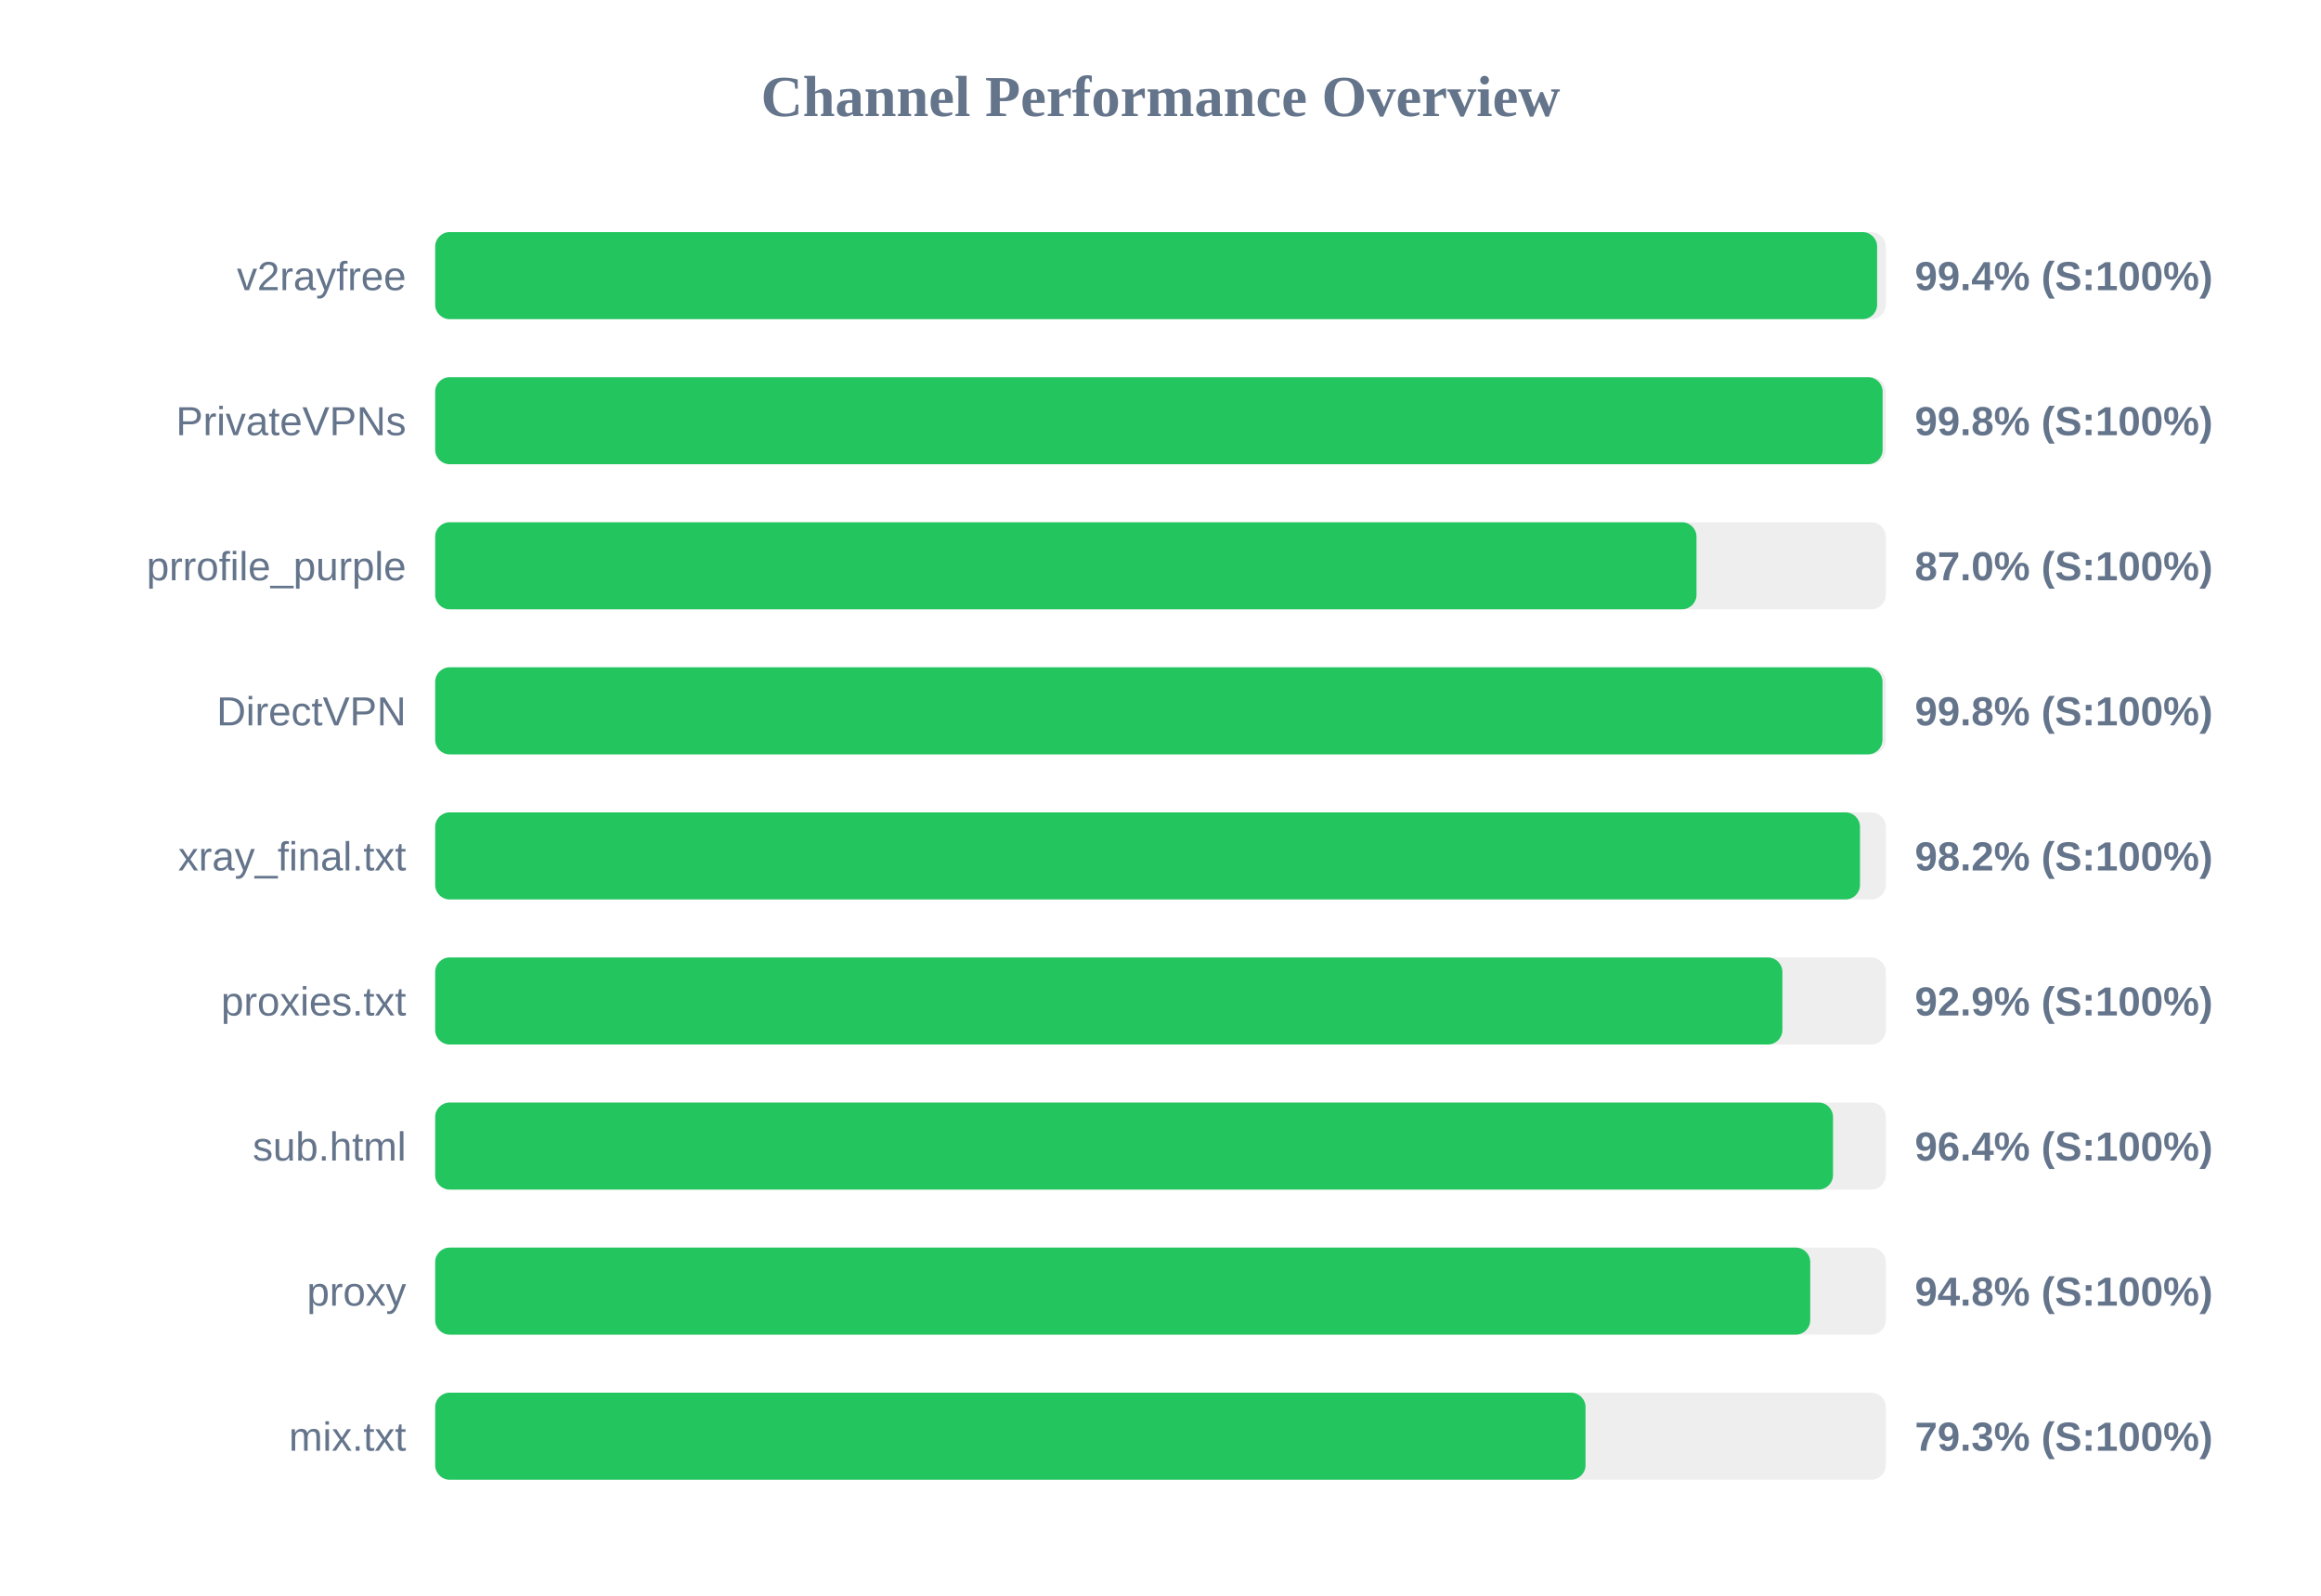
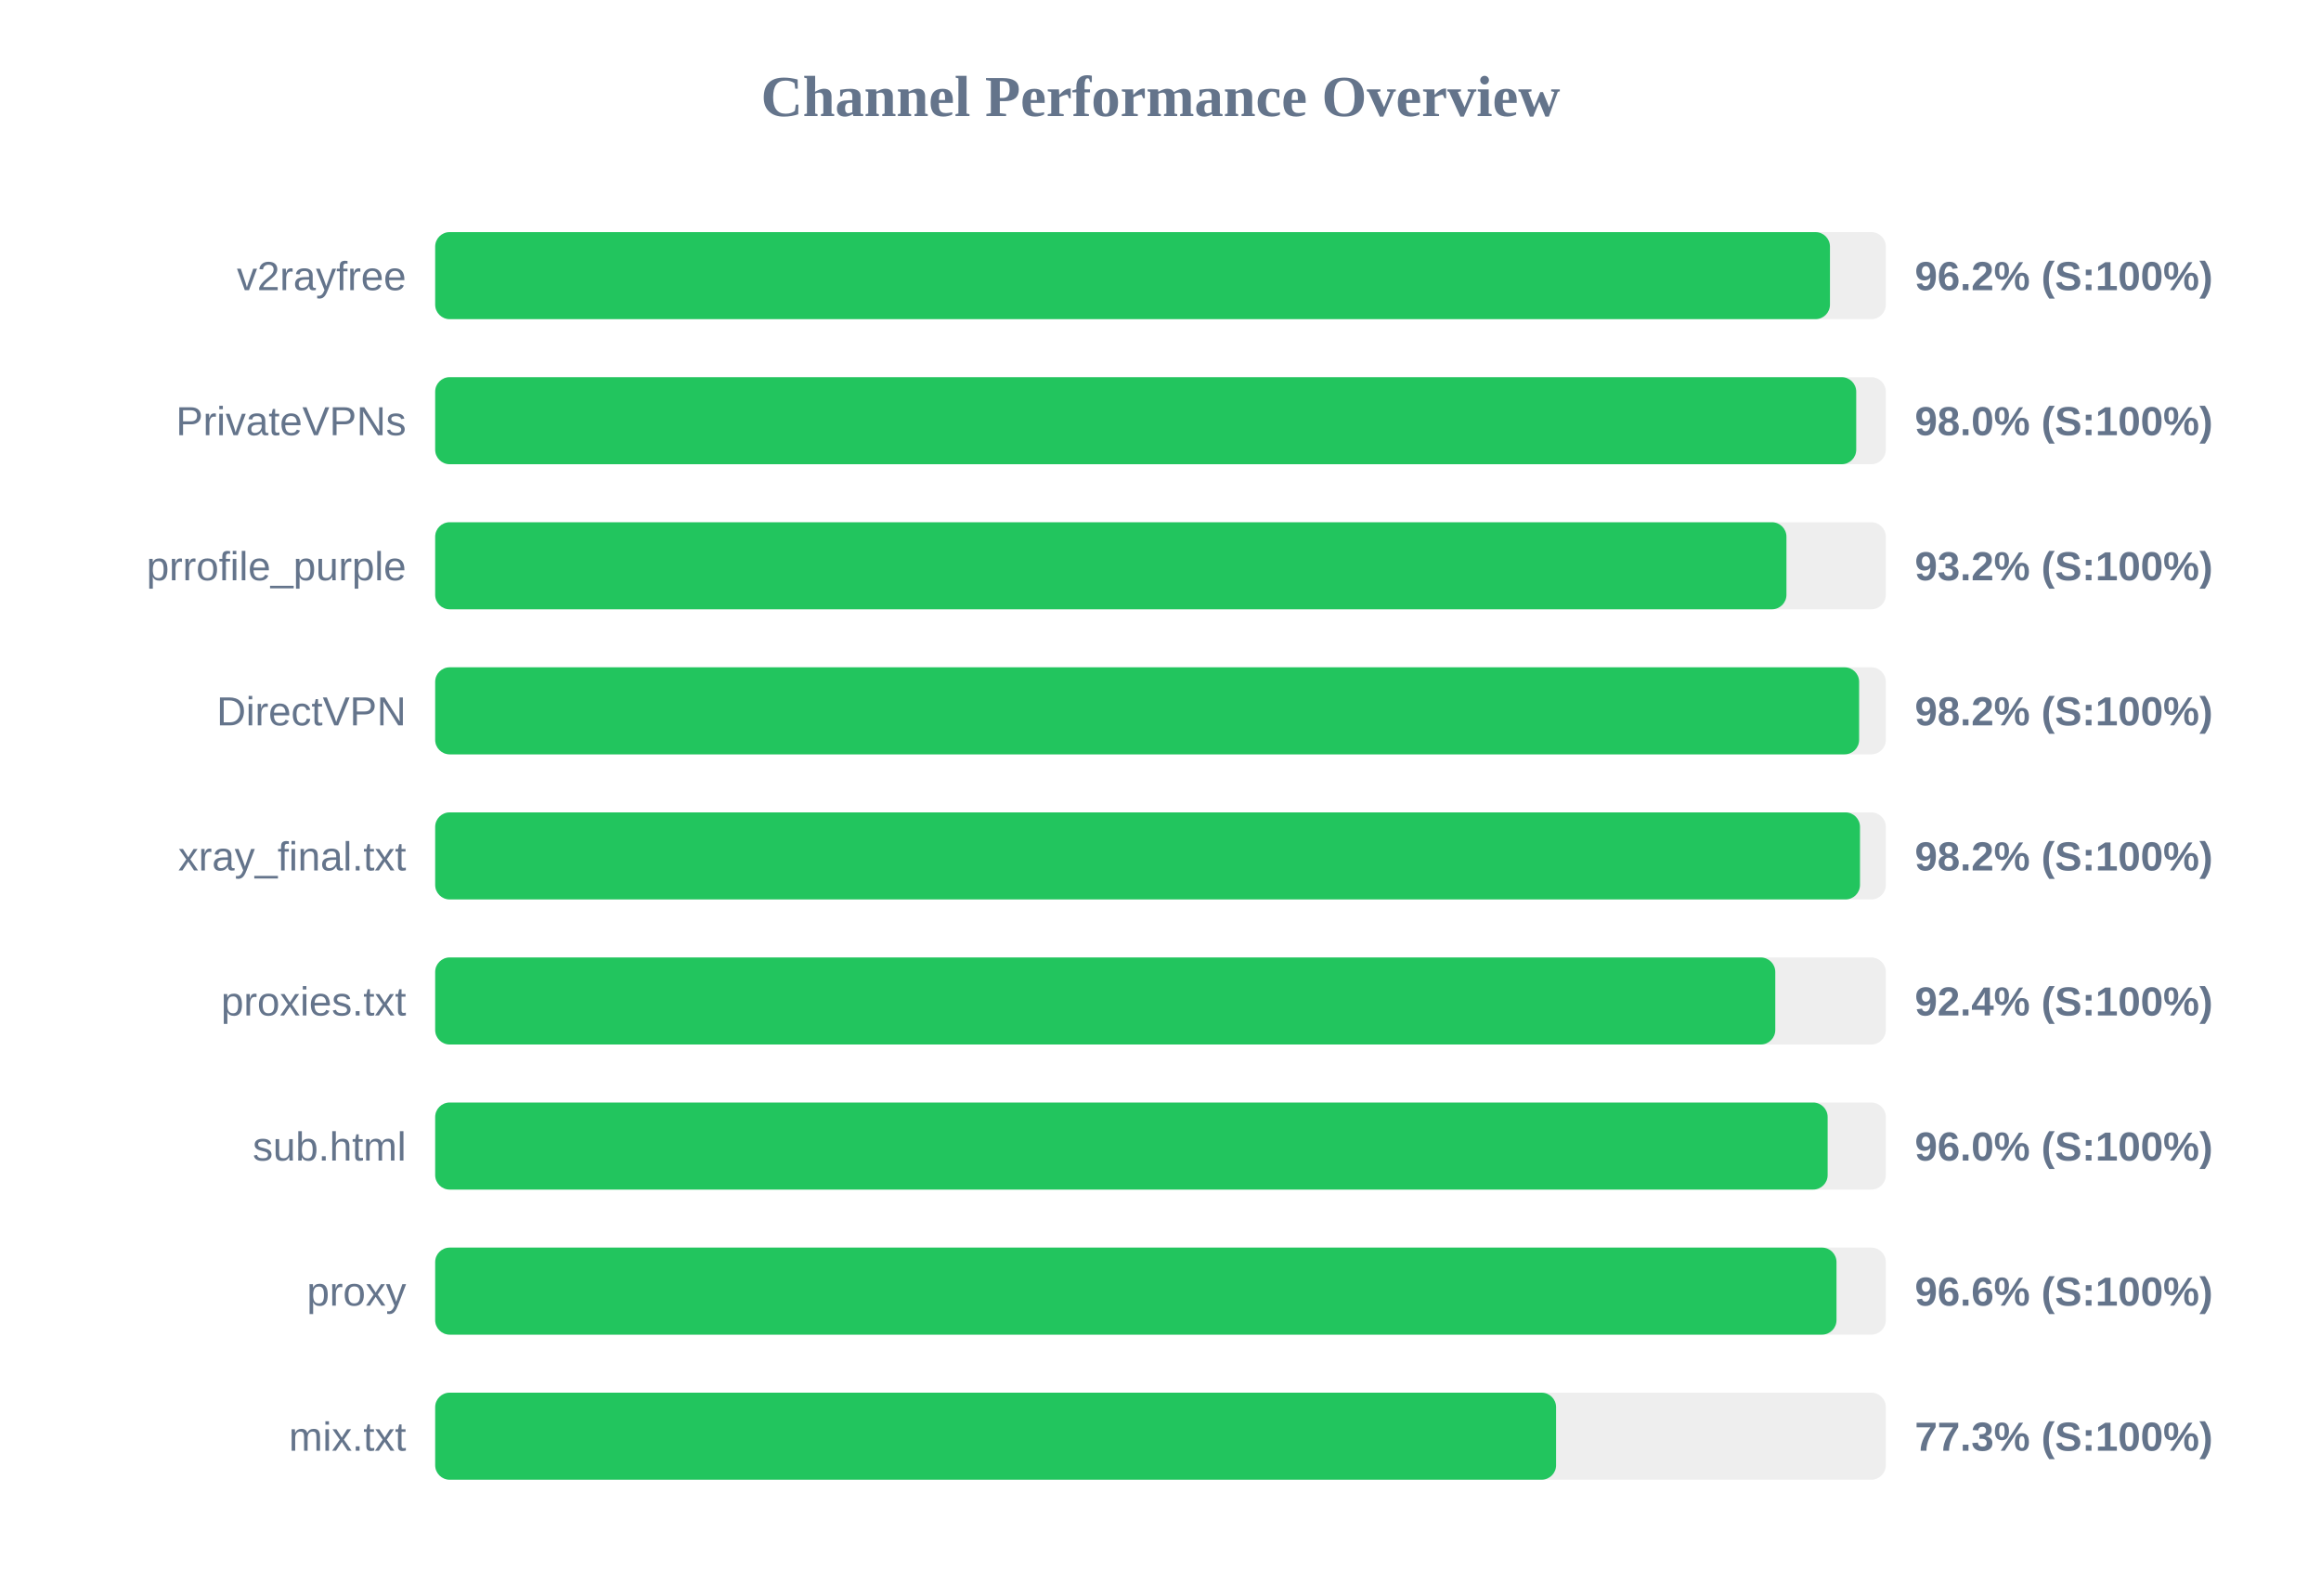
<svg xmlns="http://www.w3.org/2000/svg" width="800" height="550" version="1.1">
  <style>
        .row { font: 14px Arial; fill: #64748b; }
        .score { font: bold 14px Arial; fill: #64748b; }
    </style>
  <text x="400" y="40" text-anchor="middle" font-size="20px" font-weight="bold" fill="#64748b">Channel Performance Overview</text>
  <rect x="150" y="80" width="500" height="30" fill="#eee" rx="5" />
-   <rect x="150" y="80" width="497.0" height="30" fill="#22c55e" rx="5" />
+   <rect x="150" y="80" width="480.75" height="30" fill="#22c55e" rx="5" />
  <text x="140" y="100" text-anchor="end" class="row">v2rayfree</text>
-   <text x="660" y="100" text-anchor="start" class="score">99.4% (S:100%)</text>
+   <text x="660" y="100" text-anchor="start" class="score">96.2% (S:100%)</text>
  <rect x="150" y="130" width="500" height="30" fill="#eee" rx="5" />
-   <rect x="150" y="130" width="498.9" height="30" fill="#22c55e" rx="5" />
+   <rect x="150" y="130" width="489.8" height="30" fill="#22c55e" rx="5" />
  <text x="140" y="150" text-anchor="end" class="row">PrivateVPNs</text>
-   <text x="660" y="150" text-anchor="start" class="score">99.8% (S:100%)</text>
+   <text x="660" y="150" text-anchor="start" class="score">98.0% (S:100%)</text>
  <rect x="150" y="180" width="500" height="30" fill="#eee" rx="5" />
-   <rect x="150" y="180" width="434.75" height="30" fill="#22c55e" rx="5" />
+   <rect x="150" y="180" width="465.75" height="30" fill="#22c55e" rx="5" />
  <text x="140" y="200" text-anchor="end" class="row">prrofile_purple</text>
-   <text x="660" y="200" text-anchor="start" class="score">87.0% (S:100%)</text>
+   <text x="660" y="200" text-anchor="start" class="score">93.2% (S:100%)</text>
  <rect x="150" y="230" width="500" height="30" fill="#eee" rx="5" />
-   <rect x="150" y="230" width="498.85" height="30" fill="#22c55e" rx="5" />
+   <rect x="150" y="230" width="490.8" height="30" fill="#22c55e" rx="5" />
  <text x="140" y="250" text-anchor="end" class="row">DirectVPN</text>
-   <text x="660" y="250" text-anchor="start" class="score">99.8% (S:100%)</text>
+   <text x="660" y="250" text-anchor="start" class="score">98.2% (S:100%)</text>
  <rect x="150" y="280" width="500" height="30" fill="#eee" rx="5" />
  <rect x="150" y="280" width="491.1" height="30" fill="#22c55e" rx="5" />
  <text x="140" y="300" text-anchor="end" class="row">xray_final.txt</text>
  <text x="660" y="300" text-anchor="start" class="score">98.2% (S:100%)</text>
  <rect x="150" y="330" width="500" height="30" fill="#eee" rx="5" />
-   <rect x="150" y="330" width="464.35" height="30" fill="#22c55e" rx="5" />
+   <rect x="150" y="330" width="461.9" height="30" fill="#22c55e" rx="5" />
  <text x="140" y="350" text-anchor="end" class="row">proxies.txt</text>
-   <text x="660" y="350" text-anchor="start" class="score">92.9% (S:100%)</text>
+   <text x="660" y="350" text-anchor="start" class="score">92.4% (S:100%)</text>
  <rect x="150" y="380" width="500" height="30" fill="#eee" rx="5" />
-   <rect x="150" y="380" width="481.8" height="30" fill="#22c55e" rx="5" />
+   <rect x="150" y="380" width="479.95" height="30" fill="#22c55e" rx="5" />
  <text x="140" y="400" text-anchor="end" class="row">sub.html</text>
-   <text x="660" y="400" text-anchor="start" class="score">96.4% (S:100%)</text>
+   <text x="660" y="400" text-anchor="start" class="score">96.0% (S:100%)</text>
  <rect x="150" y="430" width="500" height="30" fill="#eee" rx="5" />
-   <rect x="150" y="430" width="473.95" height="30" fill="#22c55e" rx="5" />
+   <rect x="150" y="430" width="483.0" height="30" fill="#22c55e" rx="5" />
  <text x="140" y="450" text-anchor="end" class="row">proxy</text>
-   <text x="660" y="450" text-anchor="start" class="score">94.8% (S:100%)</text>
+   <text x="660" y="450" text-anchor="start" class="score">96.6% (S:100%)</text>
  <rect x="150" y="480" width="500" height="30" fill="#eee" rx="5" />
-   <rect x="150" y="480" width="396.5" height="30" fill="#22c55e" rx="5" />
+   <rect x="150" y="480" width="386.35" height="30" fill="#22c55e" rx="5" />
  <text x="140" y="500" text-anchor="end" class="row">mix.txt</text>
-   <text x="660" y="500" text-anchor="start" class="score">79.3% (S:100%)</text>
+   <text x="660" y="500" text-anchor="start" class="score">77.3% (S:100%)</text>
</svg>
